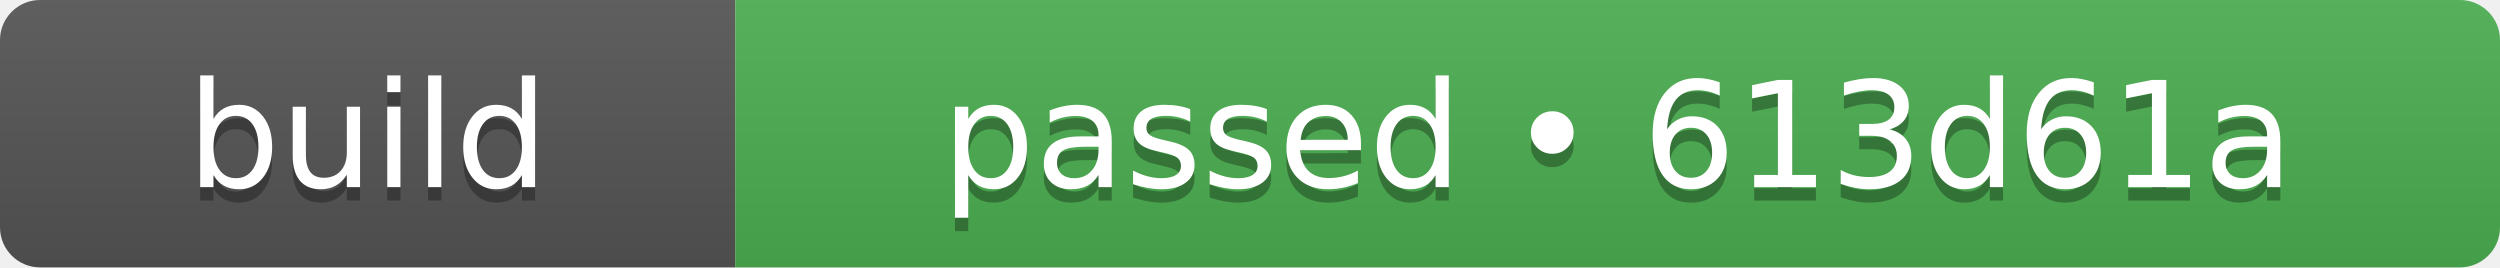
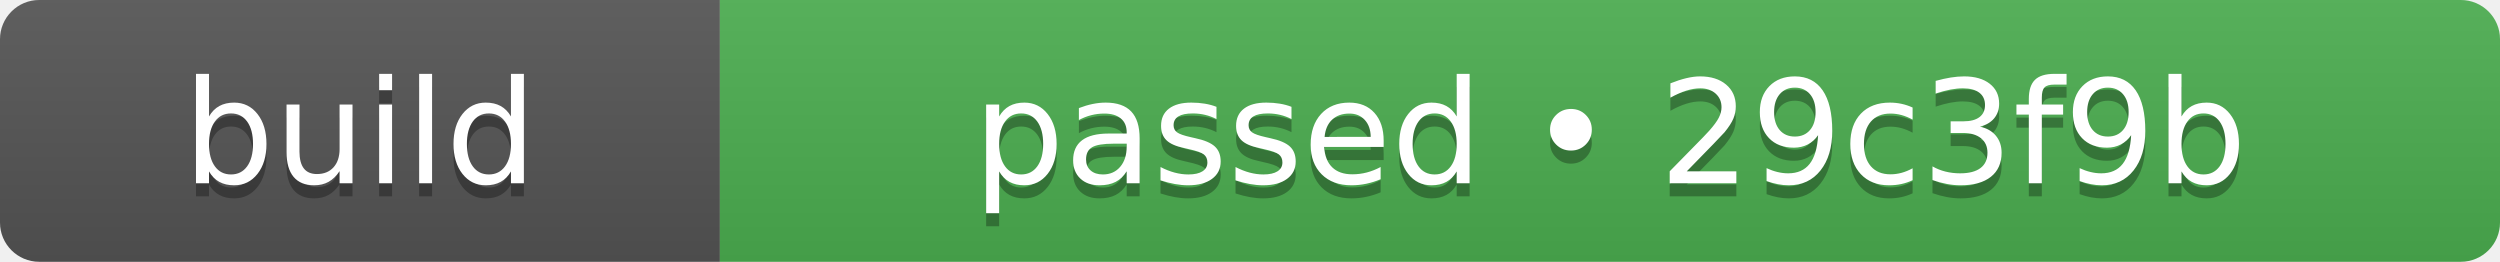
- <svg xmlns="http://www.w3.org/2000/svg" width="187" height="20" role="img" aria-label="build: passed • 613d61a">
+ <svg xmlns="http://www.w3.org/2000/svg" width="191" height="20" role="img" aria-label="build: passed • 29c3f9b">
  <linearGradient id="s" x2="0" y2="100%">
    <stop offset="0" stop-color="#bbb" stop-opacity=".1" />
    <stop offset="1" stop-opacity=".1" />
  </linearGradient>
  <clipPath id="r">
-     <rect width="187" height="20" rx="3" fill="#fff" />
+     <rect width="191" height="20" rx="3" fill="#fff" />
  </clipPath>
  <g clip-path="url(#r)">
    <rect width="55" height="20" fill="#555555" />
-     <rect x="55" width="132" height="20" fill="#4caf50" />
-     <rect width="187" height="20" fill="url(#s)" />
+     <rect x="55" width="136" height="20" fill="#4caf50" />
+     <rect width="191" height="20" fill="url(#s)" />
  </g>
  <g fill="#fff" text-anchor="middle" font-family="Verdana,Geneva,DejaVu Sans,sans-serif" text-rendering="geometricPrecision" font-size="110">
    <text aria-hidden="true" x="275" y="150" fill="#010101" fill-opacity=".3" transform="scale(.1)" textLength="310">build</text>
    <text x="275" y="140" transform="scale(.1)" fill="#fff" textLength="310">build</text>
-     <text aria-hidden="true" x="1210" y="150" fill="#010101" fill-opacity=".3" transform="scale(.1)" textLength="1080">passed • 613d61a</text>
-     <text x="1210" y="140" transform="scale(.1)" fill="#fff" textLength="1080">passed • 613d61a</text>
+     <text aria-hidden="true" x="1230" y="150" fill="#010101" fill-opacity=".3" transform="scale(.1)" textLength="1120">passed • 29c3f9b</text>
+     <text x="1230" y="140" transform="scale(.1)" fill="#fff" textLength="1120">passed • 29c3f9b</text>
  </g>
</svg>
